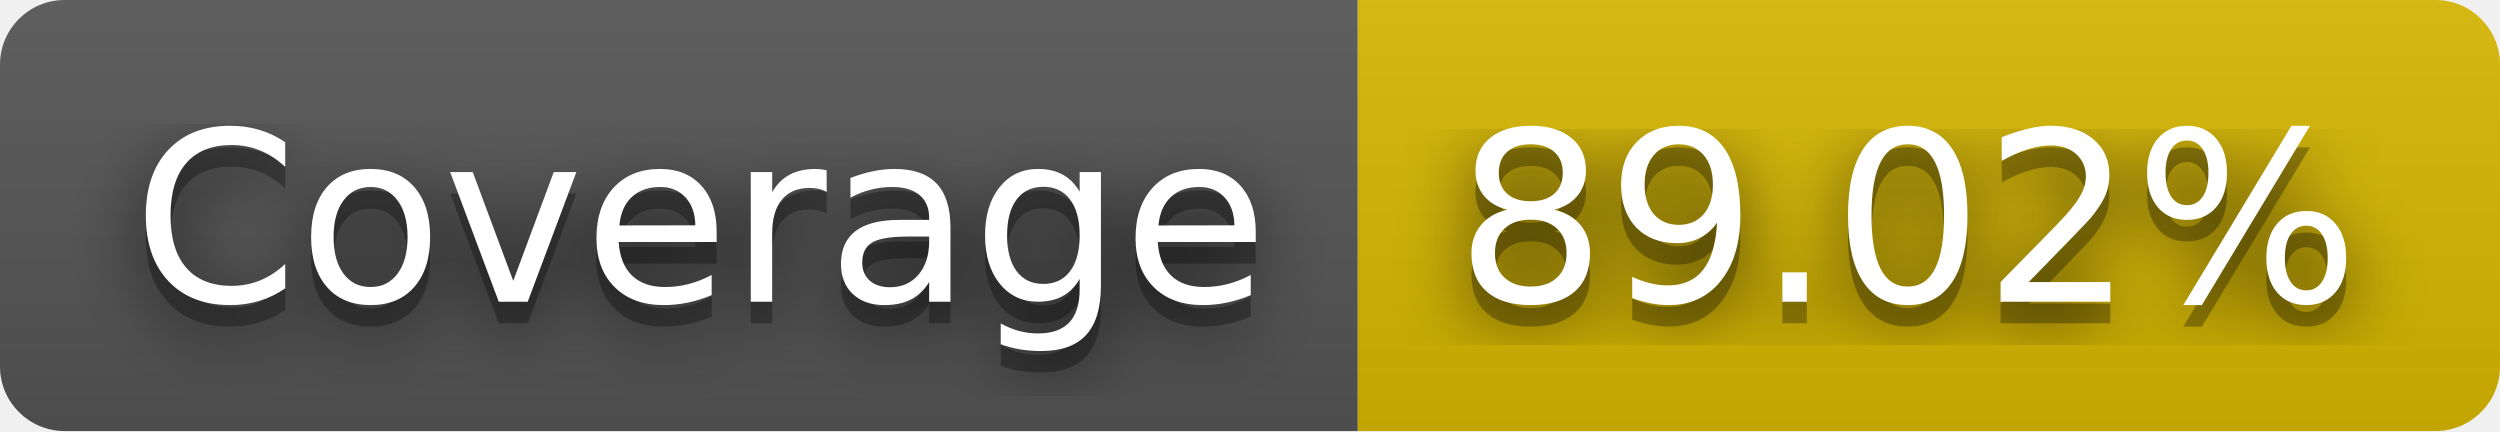
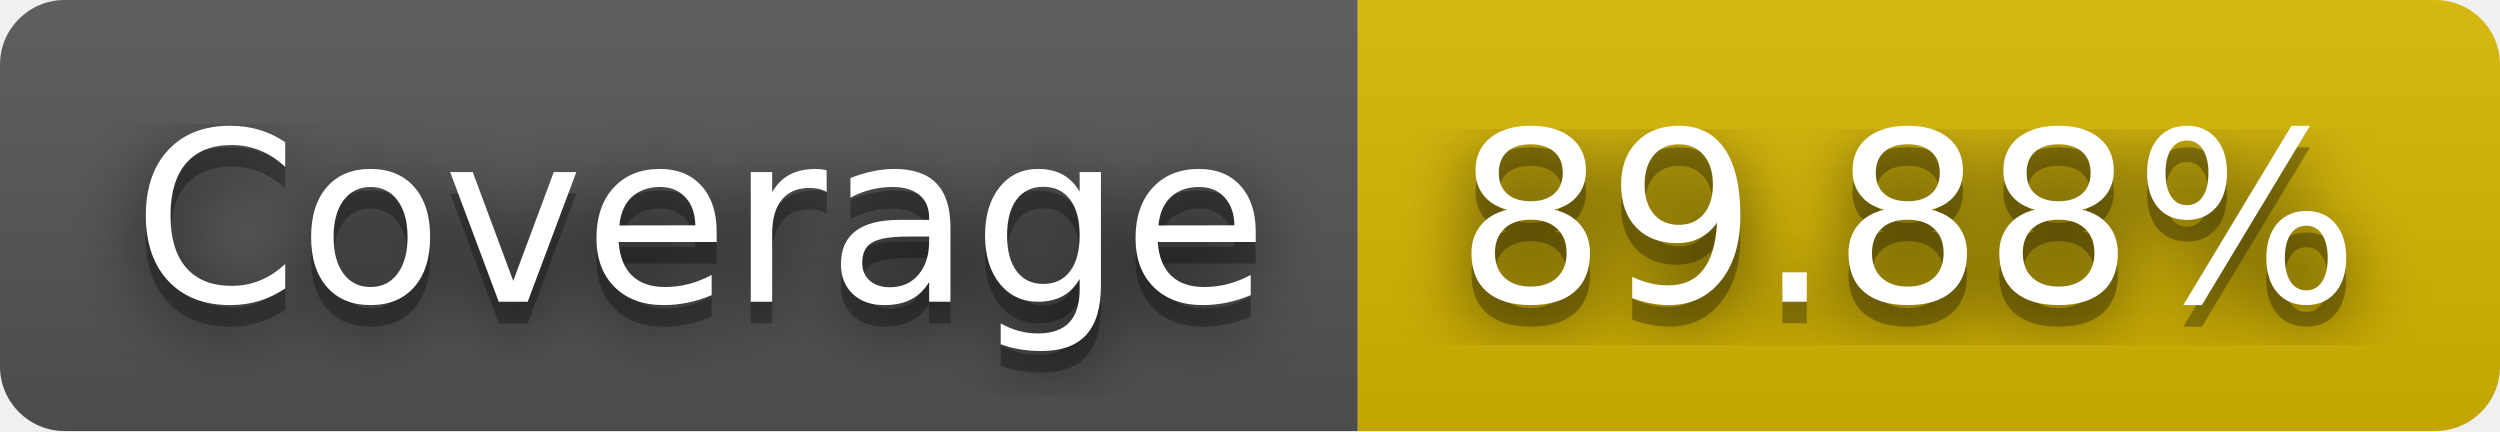
- <svg xmlns="http://www.w3.org/2000/svg" width="116" height="20" role="img" aria-label="Coverage: 89.02%">
+ <svg xmlns="http://www.w3.org/2000/svg" width="116" height="20" role="img" aria-label="Coverage: 89.88%">
  <filter id="blur">
    <feGaussianBlur stdDeviation="16" />
  </filter>
  <linearGradient id="s" x2="0" y2="100%">
    <stop offset="0" stop-color="#bbb" stop-opacity=".1" />
    <stop offset="1" stop-opacity=".1" />
  </linearGradient>
  <clipPath id="r">
    <rect width="116" height="20" rx="3" />
  </clipPath>
  <g clip-path="url(#r)">
    <rect width="63" height="20" fill="#555" />
    <rect x="63" width="53" height="20" fill="#d8b800" />
    <rect width="116" height="20" fill="url(#s)" />
  </g>
  <g fill="#fff" text-anchor="middle" font-family="Verdana,Geneva,DejaVu Sans,sans-serif" text-rendering="geometricPrecision" font-size="110">
    <g transform="scale(.1)">
      <g aria-hidden="true" fill="#010101">
        <text x="325" y="150" fill-opacity=".8" filter="url(#blur)" textLength="530">Coverage</text>
        <text x="325" y="150" fill-opacity=".3" textLength="530">Coverage</text>
      </g>
      <text x="325" y="140" textLength="530">Coverage</text>
    </g>
    <g transform="scale(.1)">
      <g aria-hidden="true" fill="#010101">
-         <text x="885" y="150" fill-opacity=".8" filter="url(#blur)" textLength="430">89.02%</text>
-         <text x="885" y="150" fill-opacity=".3" textLength="430">89.02%</text>
+         <text x="885" y="150" fill-opacity=".8" filter="url(#blur)" textLength="430">89.88%</text>
+         <text x="885" y="150" fill-opacity=".3" textLength="430">89.88%</text>
      </g>
-       <text x="885" y="140" textLength="430">89.02%</text>
+       <text x="885" y="140" textLength="430">89.88%</text>
    </g>
  </g>
</svg>
